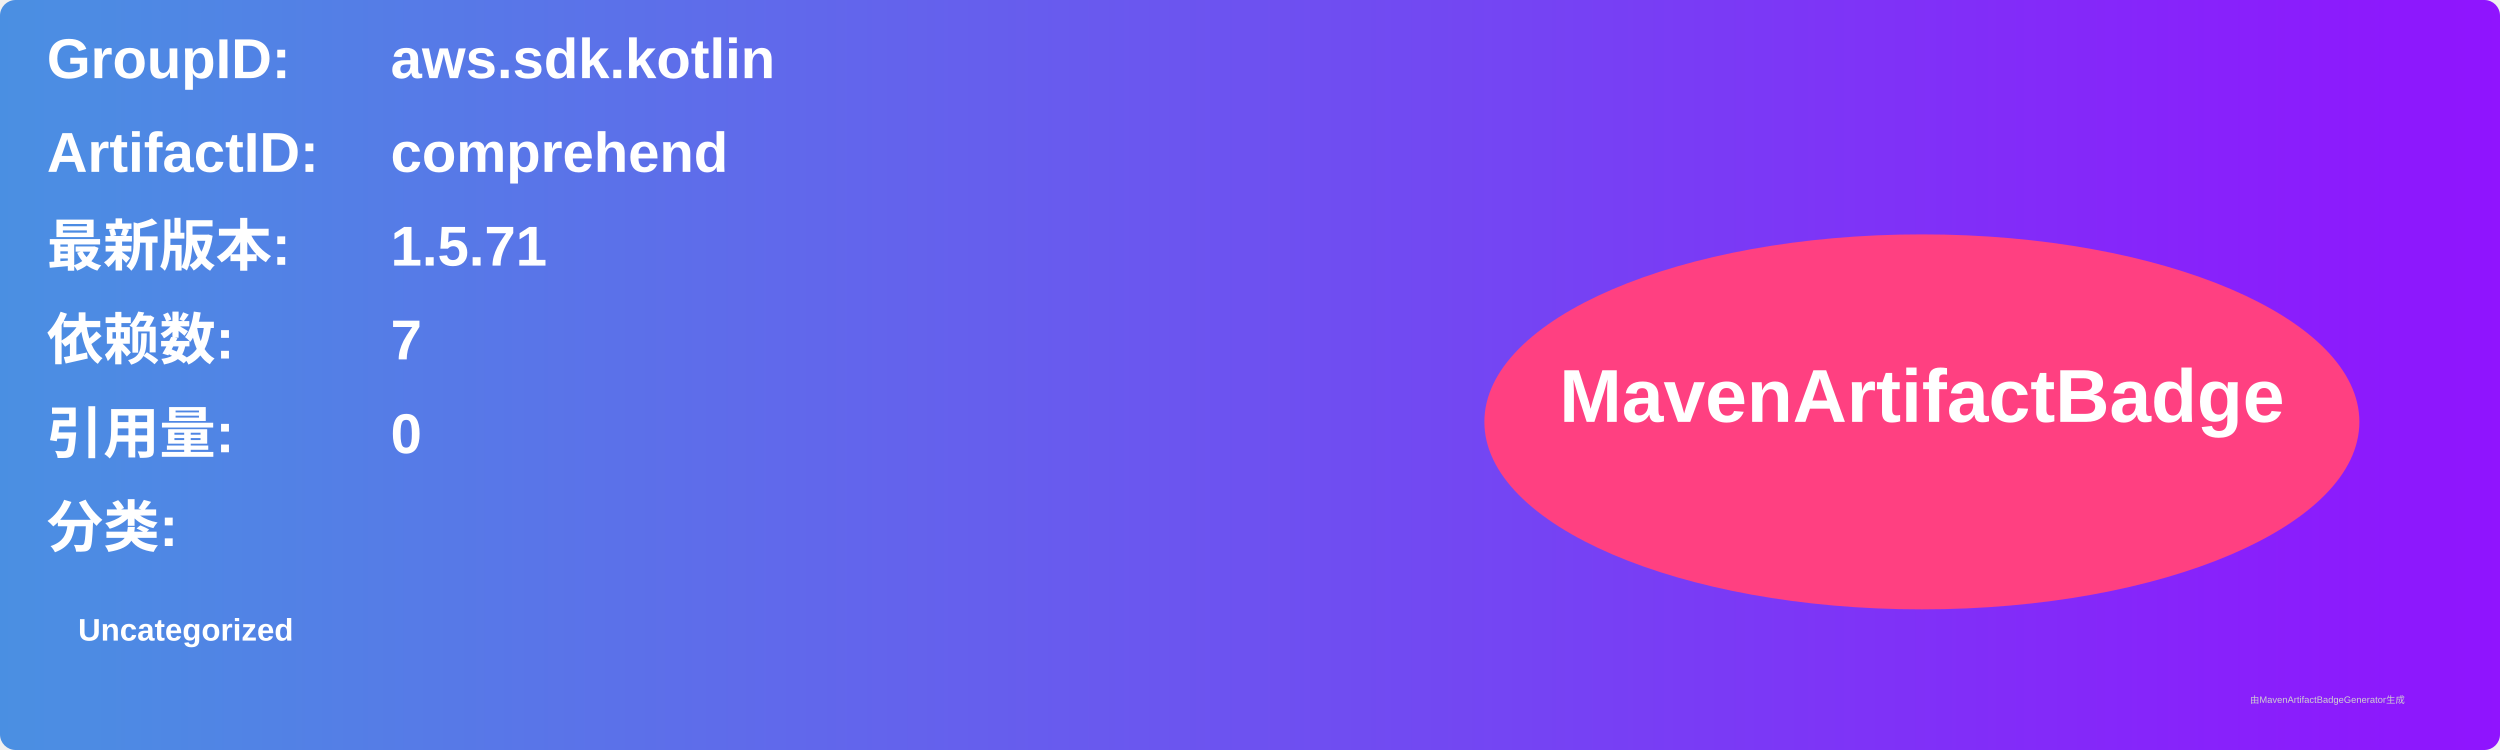
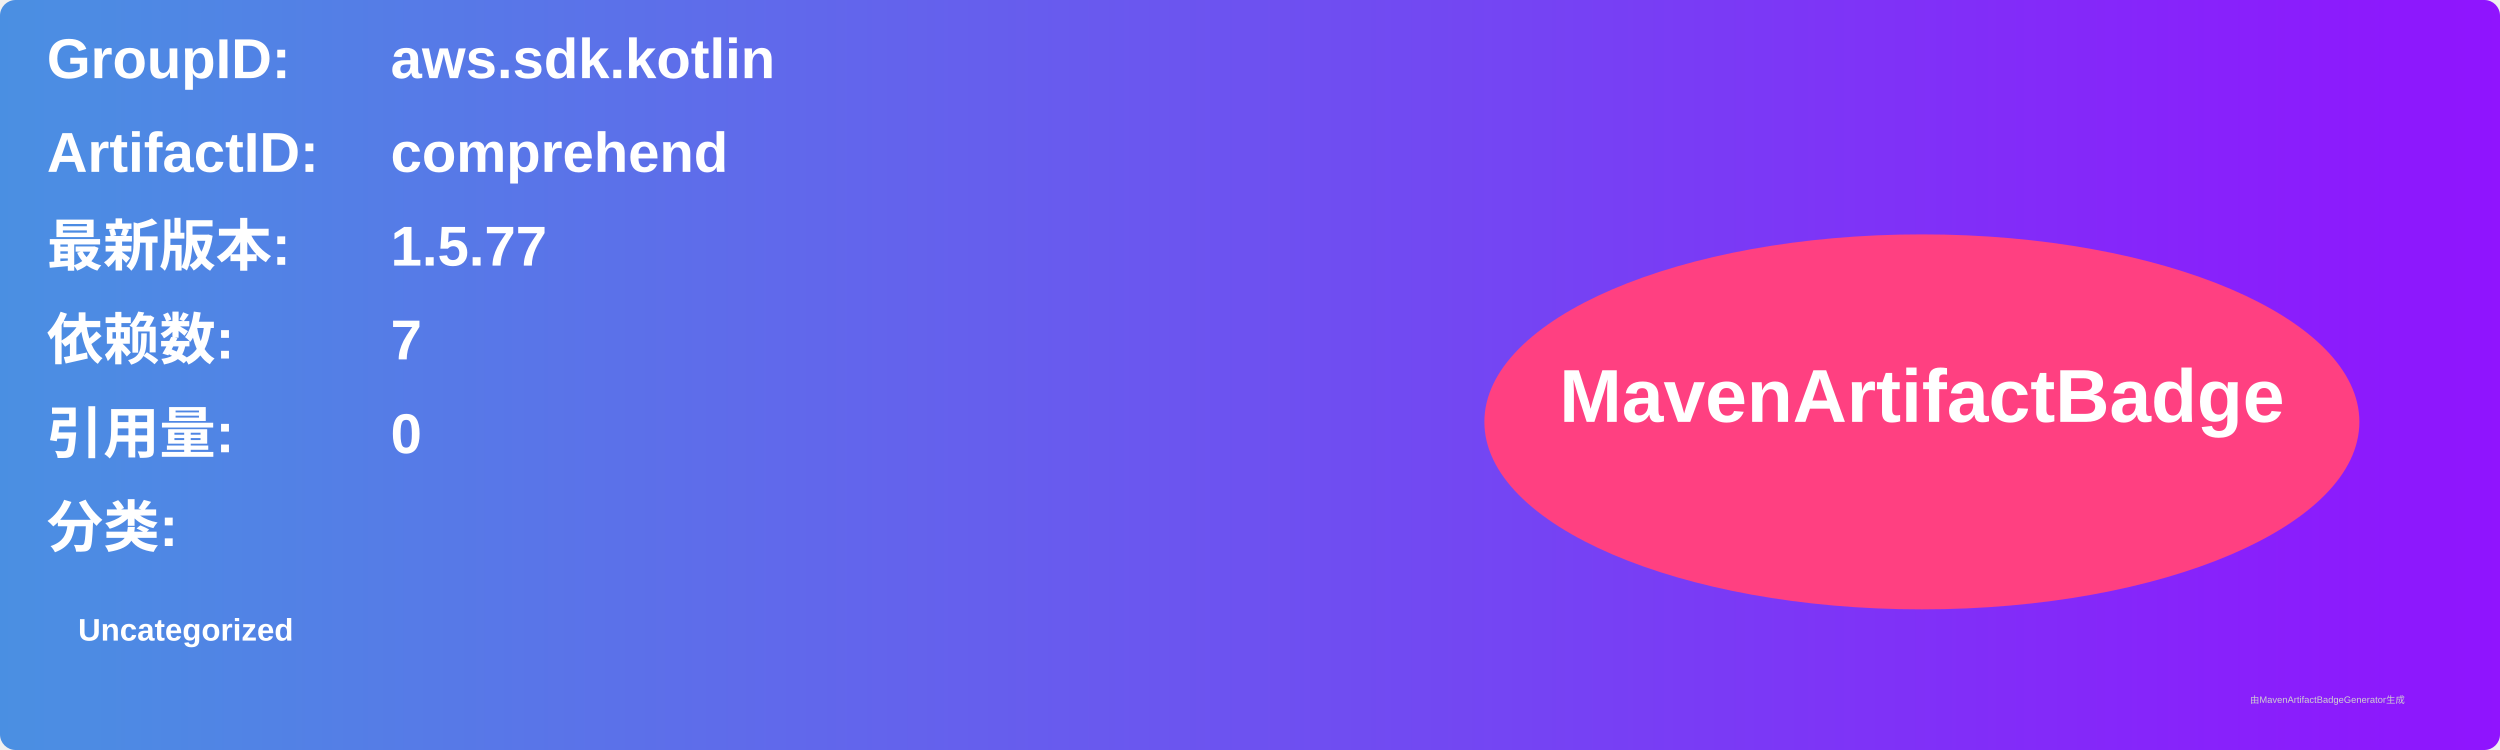
<svg xmlns="http://www.w3.org/2000/svg" width="800" height="240" viewBox="0 0 800 240">
  <linearGradient id="grad" x1="0%" y1="0%" x2="100%" y2="0%">
    <stop offset="0%" stop-color="#4a90e2" />
    <stop offset="100%" stop-color="#9013fe" />
  </linearGradient>
  <rect width="100%" height="100%" rx="5" ry="5" fill="url(#grad)" />
  <g transform="translate(15, 15)">
    <text x="0" y="10" font-family="Arial" font-size="18" fill="white" font-weight="bold" width="260">GroupID:</text>
    <text x="110" y="10" font-family="Arial" font-size="18" fill="white" font-weight="bold" width="460">aws.sdk.kotlin</text>
    <text x="0" y="40" font-family="Arial" font-size="18" fill="white" font-weight="bold" width="260">ArtifactID:</text>
    <text x="110" y="40" font-family="Arial" font-size="18" fill="white" font-weight="bold" width="460">comprehend</text>
    <text x="0" y="70" font-family="Arial" font-size="18" fill="white" font-weight="bold">最新版本:</text>
    <text x="110" y="70" font-family="Arial" font-size="18" fill="white" font-weight="bold">
-       <tspan font-weight="bold">1.5.71</tspan>
+       <tspan font-weight="bold">1.5.77</tspan>
    </text>
    <text x="0" y="100" font-family="Arial" font-size="18" fill="white" font-weight="bold">依赖数: </text>
    <text x="110" y="100" font-family="Arial" font-size="18" fill="white">
      <tspan font-weight="bold">7</tspan>
    </text>
    <text x="0" y="130" font-family="Arial" font-size="18" fill="white" font-weight="bold">引用量: </text>
    <text x="110" y="130" font-family="Arial" font-size="18" fill="white">
      <tspan font-weight="bold">0</tspan>
    </text>
    <text x="0" y="160" font-family="Arial" font-size="18" fill="white" font-weight="bold">分类:</text>
    <text x="10" y="190" font-family="Arial" font-size="10" fill="white">
      <tspan font-weight="bold">Uncategorized</tspan>
    </text>
    <ellipse cx="600" cy="120" rx="140" ry="60" fill="#ff4081" />
    <text x="600" y="120" text-anchor="middle" font-family="Arial" font-size="24" fill="white" font-weight="bold">MavenArtifactBadge</text>
  </g>
  <text x="720" y="225" font-family="Arial" font-size="3" fill="#d0d0d0">由MavenArtifactBadgeGenerator生成</text>
</svg>
